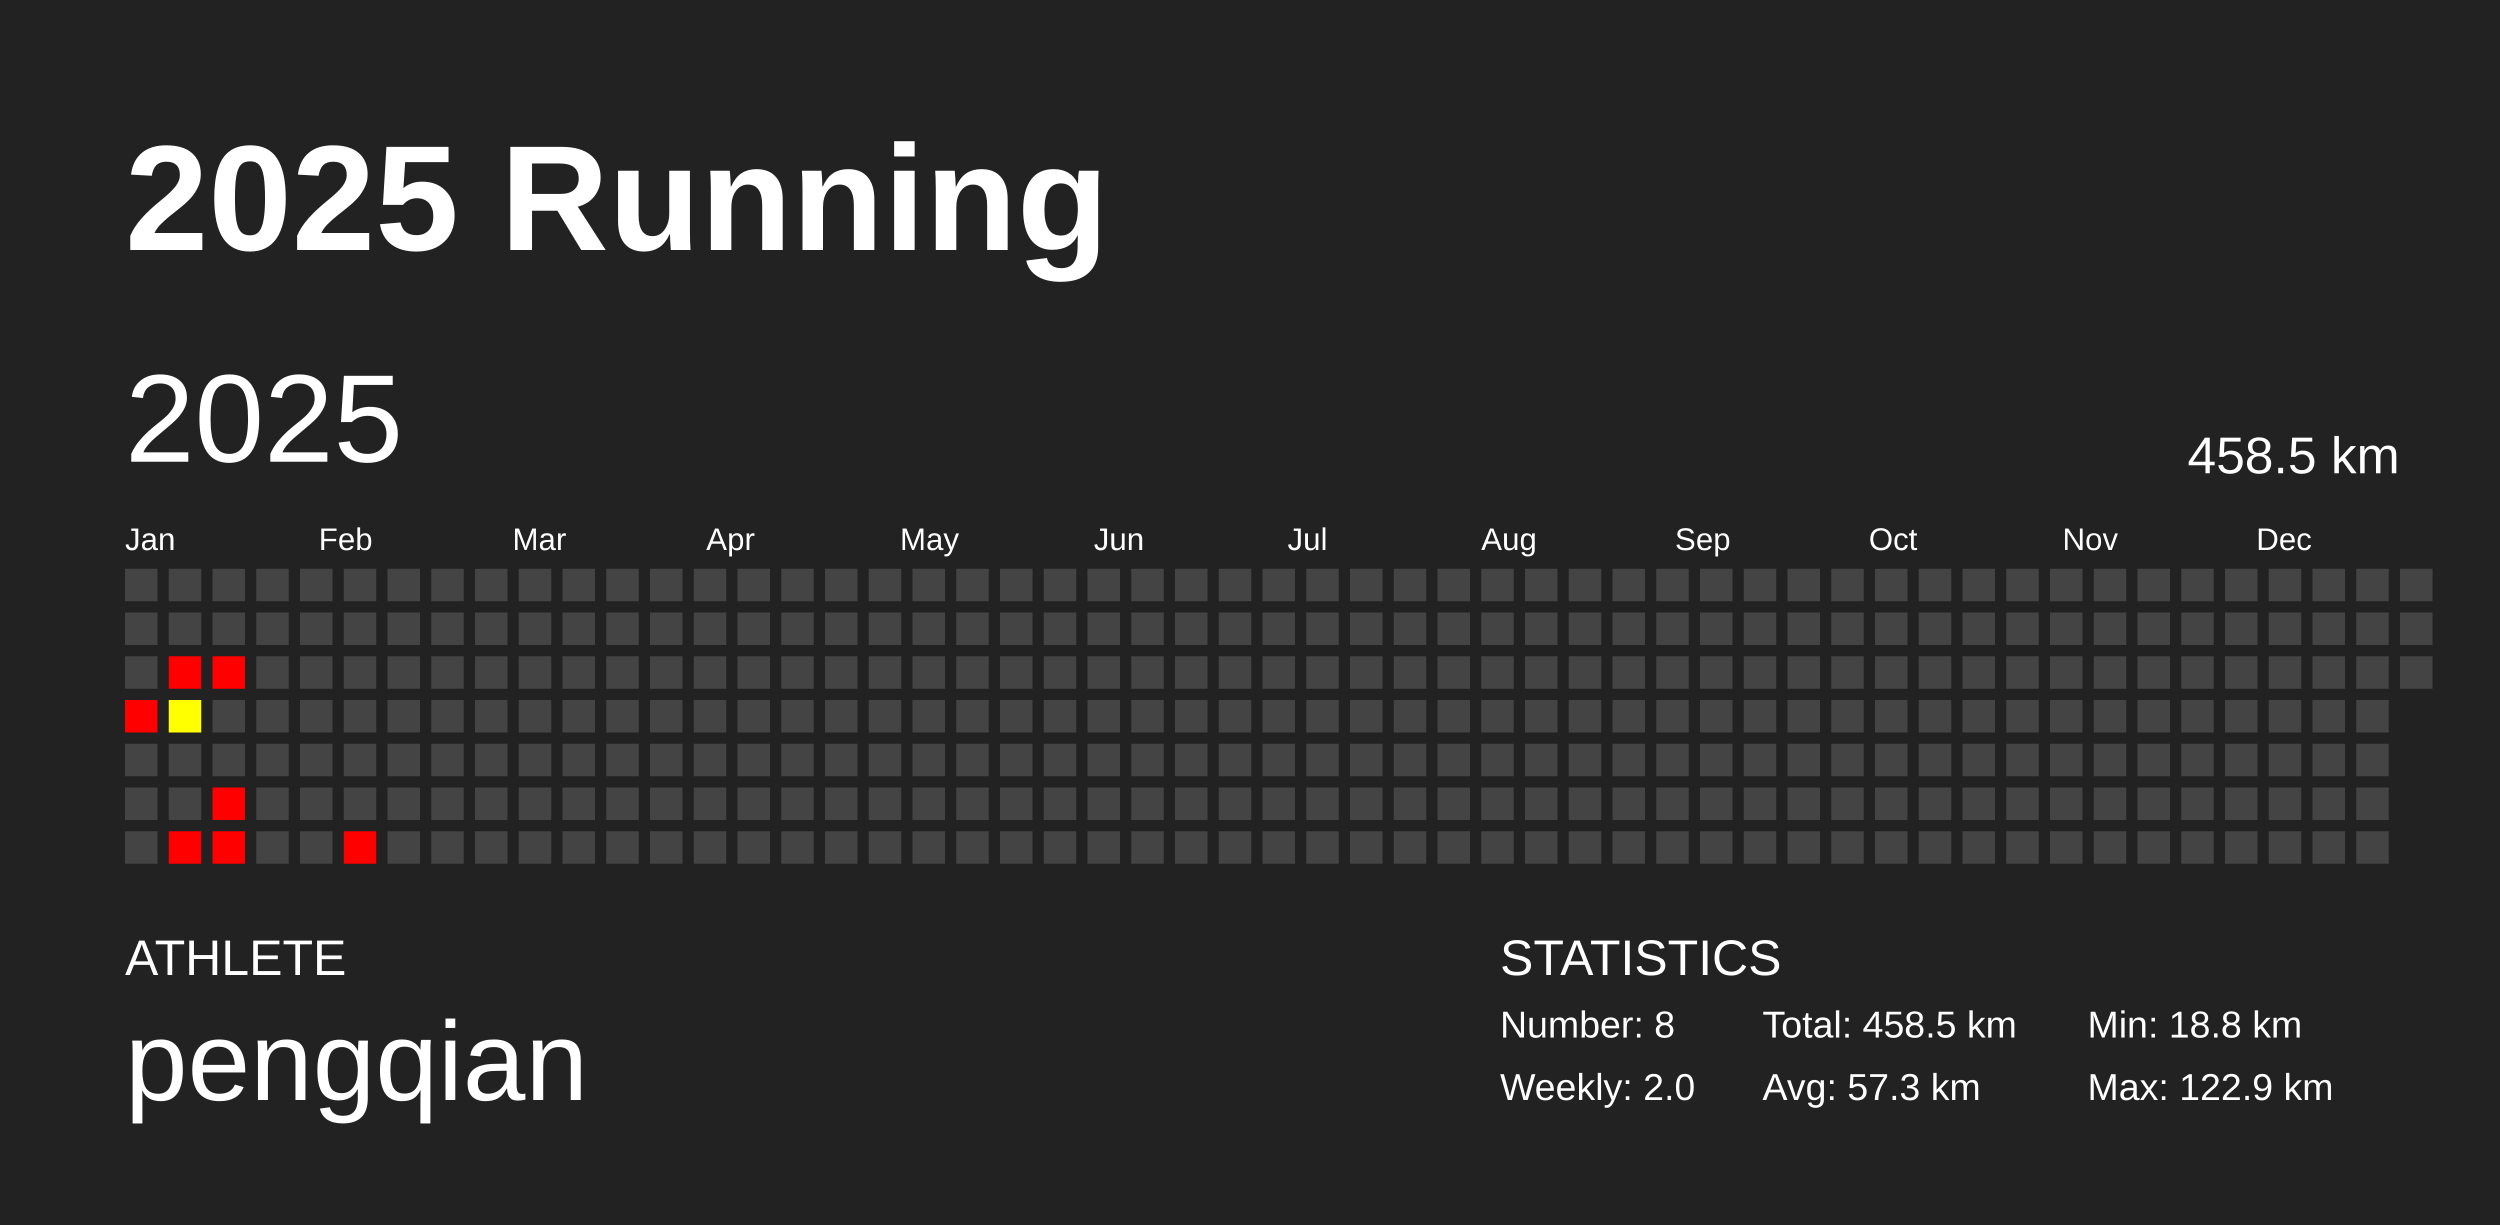
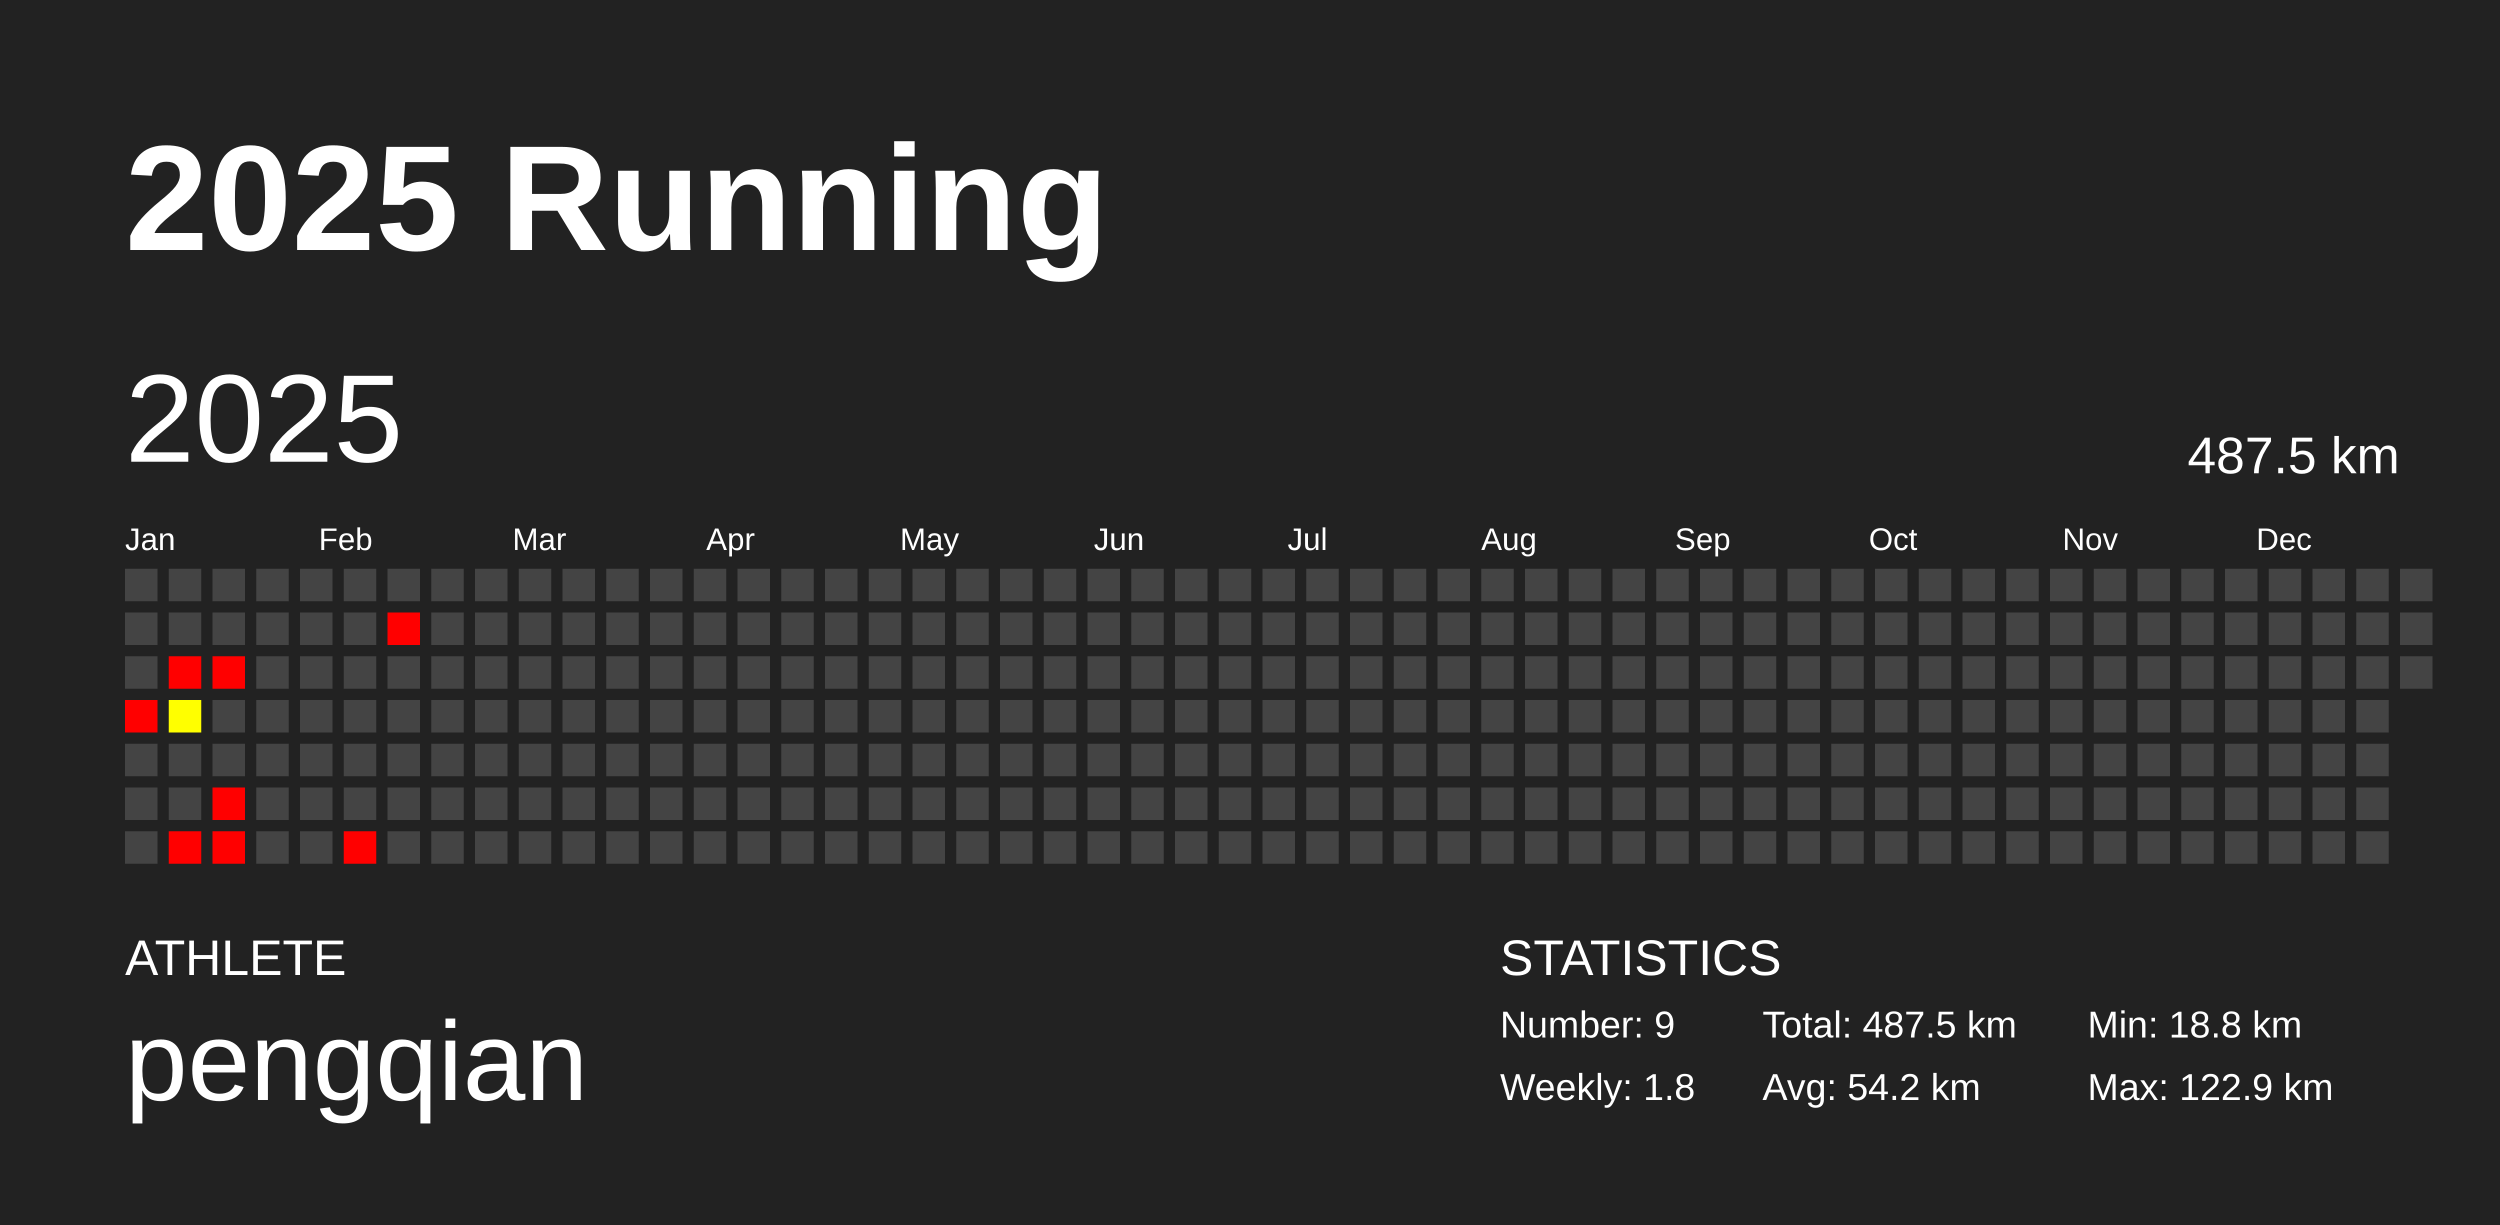
<svg xmlns="http://www.w3.org/2000/svg" baseProfile="full" height="98mm" version="1.1" viewBox="0,0,200,98" width="200mm">
  <defs />
  <rect fill="#222222" height="98" width="200" x="0" y="0" />
  <text fill="#FFFFFF" style="font-size:12px; font-family:Arial; font-weight:bold;" x="10" y="20">2025 Running</text>
  <text fill="#FFFFFF" style="font-size:4px; font-family:Arial" x="10" y="78">ATHLETE</text>
  <text fill="#FFFFFF" style="font-size:9px; font-family:Arial" x="10" y="88">pengqian</text>
  <text fill="#FFFFFF" style="font-size:4px; font-family:Arial" x="120" y="78">STATISTICS</text>
-   <text fill="#FFFFFF" style="font-size:3px; font-family:Arial" x="120" y="83">Number: 8</text>
-   <text fill="#FFFFFF" style="font-size:3px; font-family:Arial" x="120" y="88">Weekly: 2.0</text>
-   <text fill="#FFFFFF" style="font-size:3px; font-family:Arial" x="141" y="83">Total: 458.5 km</text>
-   <text fill="#FFFFFF" style="font-size:3px; font-family:Arial" x="141" y="88">Avg: 57.3 km</text>
+   <text fill="#FFFFFF" style="font-size:3px; font-family:Arial" x="120" y="83">Number: 9</text>
+   <text fill="#FFFFFF" style="font-size:3px; font-family:Arial" x="120" y="88">Weekly: 1.8</text>
+   <text fill="#FFFFFF" style="font-size:3px; font-family:Arial" x="141" y="83">Total: 487.5 km</text>
+   <text fill="#FFFFFF" style="font-size:3px; font-family:Arial" x="141" y="88">Avg: 54.2 km</text>
  <text fill="#FFFFFF" style="font-size:3px; font-family:Arial" x="167" y="83">Min: 18.8 km</text>
  <text fill="#FFFFFF" style="font-size:3px; font-family:Arial" x="167" y="88">Max: 122.9 km</text>
  <text dominant-baseline="hanging" fill="#FFFFFF" style="font-size:10.0px; font-family:Arial;" x="10" y="30">2025</text>
-   <text dominant-baseline="hanging" fill="#FFFFFF" style="font-size:4.125px; font-family:Arial;" x="175" y="35">458.5 km</text>
+   <text dominant-baseline="hanging" fill="#FFFFFF" style="font-size:4.125px; font-family:Arial;" x="175" y="35">487.5 km</text>
  <text fill="#FFFFFF" style="font-size:2.5px; font-family:Arial" x="10.0" y="44">Jan</text>
  <text fill="#FFFFFF" style="font-size:2.5px; font-family:Arial" x="25.5" y="44">Feb</text>
  <text fill="#FFFFFF" style="font-size:2.5px; font-family:Arial" x="41.0" y="44">Mar</text>
  <text fill="#FFFFFF" style="font-size:2.5px; font-family:Arial" x="56.5" y="44">Apr</text>
  <text fill="#FFFFFF" style="font-size:2.5px; font-family:Arial" x="72.0" y="44">May</text>
  <text fill="#FFFFFF" style="font-size:2.5px; font-family:Arial" x="87.5" y="44">Jun</text>
  <text fill="#FFFFFF" style="font-size:2.5px; font-family:Arial" x="103.0" y="44">Jul</text>
  <text fill="#FFFFFF" style="font-size:2.5px; font-family:Arial" x="118.5" y="44">Aug</text>
  <text fill="#FFFFFF" style="font-size:2.5px; font-family:Arial" x="134.0" y="44">Sep</text>
  <text fill="#FFFFFF" style="font-size:2.5px; font-family:Arial" x="149.5" y="44">Oct</text>
  <text fill="#FFFFFF" style="font-size:2.5px; font-family:Arial" x="165.0" y="44">Nov</text>
  <text fill="#FFFFFF" style="font-size:2.5px; font-family:Arial" x="180.5" y="44">Dec</text>
  <rect fill="#444444" height="2.6" width="2.6" x="10.0" y="45.5" />
  <rect fill="#444444" height="2.6" width="2.6" x="10.0" y="49.0" />
  <rect fill="#444444" height="2.6" width="2.6" x="10.0" y="52.5" />
  <rect fill="red" height="2.6" width="2.6" x="10.0" y="56.0" />
  <rect fill="#444444" height="2.6" width="2.6" x="10.0" y="59.5" />
  <rect fill="#444444" height="2.6" width="2.6" x="10.0" y="63.0" />
  <rect fill="#444444" height="2.6" width="2.6" x="10.0" y="66.5" />
  <rect fill="#444444" height="2.6" width="2.6" x="13.5" y="45.5" />
  <rect fill="#444444" height="2.6" width="2.6" x="13.5" y="49.0" />
  <rect fill="red" height="2.6" width="2.6" x="13.5" y="52.5" />
  <rect fill="#ffff00" height="2.6" width="2.6" x="13.5" y="56.0" />
  <rect fill="#444444" height="2.6" width="2.6" x="13.5" y="59.5" />
  <rect fill="#444444" height="2.6" width="2.6" x="13.5" y="63.0" />
  <rect fill="red" height="2.6" width="2.6" x="13.5" y="66.5" />
  <rect fill="#444444" height="2.6" width="2.6" x="17.0" y="45.5" />
  <rect fill="#444444" height="2.6" width="2.6" x="17.0" y="49.0" />
  <rect fill="red" height="2.6" width="2.6" x="17.0" y="52.5" />
  <rect fill="#444444" height="2.6" width="2.6" x="17.0" y="56.0" />
  <rect fill="#444444" height="2.6" width="2.6" x="17.0" y="59.5" />
  <rect fill="red" height="2.6" width="2.6" x="17.0" y="63.0" />
  <rect fill="red" height="2.6" width="2.6" x="17.0" y="66.5" />
  <rect fill="#444444" height="2.6" width="2.6" x="20.5" y="45.5" />
  <rect fill="#444444" height="2.6" width="2.6" x="20.5" y="49.0" />
  <rect fill="#444444" height="2.6" width="2.6" x="20.5" y="52.5" />
  <rect fill="#444444" height="2.6" width="2.6" x="20.5" y="56.0" />
  <rect fill="#444444" height="2.6" width="2.6" x="20.5" y="59.5" />
  <rect fill="#444444" height="2.6" width="2.6" x="20.5" y="63.0" />
  <rect fill="#444444" height="2.6" width="2.6" x="20.5" y="66.5" />
  <rect fill="#444444" height="2.6" width="2.6" x="24.0" y="45.5" />
  <rect fill="#444444" height="2.6" width="2.6" x="24.0" y="49.0" />
  <rect fill="#444444" height="2.6" width="2.6" x="24.0" y="52.5" />
  <rect fill="#444444" height="2.6" width="2.6" x="24.0" y="56.0" />
  <rect fill="#444444" height="2.6" width="2.6" x="24.0" y="59.5" />
  <rect fill="#444444" height="2.6" width="2.6" x="24.0" y="63.0" />
  <rect fill="#444444" height="2.6" width="2.6" x="24.0" y="66.5" />
  <rect fill="#444444" height="2.6" width="2.6" x="27.5" y="45.5" />
  <rect fill="#444444" height="2.6" width="2.6" x="27.5" y="49.0" />
  <rect fill="#444444" height="2.6" width="2.6" x="27.5" y="52.5" />
  <rect fill="#444444" height="2.6" width="2.6" x="27.5" y="56.0" />
  <rect fill="#444444" height="2.6" width="2.6" x="27.5" y="59.5" />
  <rect fill="#444444" height="2.6" width="2.6" x="27.5" y="63.0" />
  <rect fill="red" height="2.6" width="2.6" x="27.5" y="66.5" />
  <rect fill="#444444" height="2.6" width="2.6" x="31.0" y="45.5" />
-   <rect fill="#444444" height="2.6" width="2.6" x="31.0" y="49.0" />
+   <rect fill="red" height="2.6" width="2.6" x="31.0" y="49.0" />
  <rect fill="#444444" height="2.6" width="2.6" x="31.0" y="52.5" />
  <rect fill="#444444" height="2.6" width="2.6" x="31.0" y="56.0" />
  <rect fill="#444444" height="2.6" width="2.6" x="31.0" y="59.5" />
  <rect fill="#444444" height="2.6" width="2.6" x="31.0" y="63.0" />
  <rect fill="#444444" height="2.6" width="2.6" x="31.0" y="66.5" />
  <rect fill="#444444" height="2.6" width="2.6" x="34.5" y="45.5" />
  <rect fill="#444444" height="2.6" width="2.6" x="34.5" y="49.0" />
  <rect fill="#444444" height="2.6" width="2.6" x="34.5" y="52.5" />
  <rect fill="#444444" height="2.6" width="2.6" x="34.5" y="56.0" />
  <rect fill="#444444" height="2.6" width="2.6" x="34.5" y="59.5" />
  <rect fill="#444444" height="2.6" width="2.6" x="34.5" y="63.0" />
  <rect fill="#444444" height="2.6" width="2.6" x="34.5" y="66.5" />
  <rect fill="#444444" height="2.6" width="2.6" x="38.0" y="45.5" />
  <rect fill="#444444" height="2.6" width="2.6" x="38.0" y="49.0" />
  <rect fill="#444444" height="2.6" width="2.6" x="38.0" y="52.5" />
  <rect fill="#444444" height="2.6" width="2.6" x="38.0" y="56.0" />
  <rect fill="#444444" height="2.6" width="2.6" x="38.0" y="59.5" />
  <rect fill="#444444" height="2.6" width="2.6" x="38.0" y="63.0" />
  <rect fill="#444444" height="2.6" width="2.6" x="38.0" y="66.5" />
  <rect fill="#444444" height="2.6" width="2.6" x="41.5" y="45.5" />
  <rect fill="#444444" height="2.6" width="2.6" x="41.5" y="49.0" />
  <rect fill="#444444" height="2.6" width="2.6" x="41.5" y="52.5" />
  <rect fill="#444444" height="2.6" width="2.6" x="41.5" y="56.0" />
  <rect fill="#444444" height="2.6" width="2.6" x="41.5" y="59.5" />
  <rect fill="#444444" height="2.6" width="2.6" x="41.5" y="63.0" />
  <rect fill="#444444" height="2.6" width="2.6" x="41.5" y="66.5" />
  <rect fill="#444444" height="2.6" width="2.6" x="45.0" y="45.5" />
  <rect fill="#444444" height="2.6" width="2.6" x="45.0" y="49.0" />
  <rect fill="#444444" height="2.6" width="2.6" x="45.0" y="52.5" />
  <rect fill="#444444" height="2.6" width="2.6" x="45.0" y="56.0" />
  <rect fill="#444444" height="2.6" width="2.6" x="45.0" y="59.5" />
  <rect fill="#444444" height="2.6" width="2.6" x="45.0" y="63.0" />
  <rect fill="#444444" height="2.6" width="2.6" x="45.0" y="66.5" />
  <rect fill="#444444" height="2.6" width="2.6" x="48.5" y="45.5" />
  <rect fill="#444444" height="2.6" width="2.6" x="48.5" y="49.0" />
  <rect fill="#444444" height="2.6" width="2.6" x="48.5" y="52.5" />
  <rect fill="#444444" height="2.6" width="2.6" x="48.5" y="56.0" />
  <rect fill="#444444" height="2.6" width="2.6" x="48.5" y="59.5" />
  <rect fill="#444444" height="2.6" width="2.6" x="48.5" y="63.0" />
  <rect fill="#444444" height="2.6" width="2.6" x="48.5" y="66.5" />
  <rect fill="#444444" height="2.6" width="2.6" x="52.0" y="45.5" />
  <rect fill="#444444" height="2.6" width="2.6" x="52.0" y="49.0" />
  <rect fill="#444444" height="2.6" width="2.6" x="52.0" y="52.5" />
  <rect fill="#444444" height="2.6" width="2.6" x="52.0" y="56.0" />
  <rect fill="#444444" height="2.6" width="2.6" x="52.0" y="59.5" />
  <rect fill="#444444" height="2.6" width="2.6" x="52.0" y="63.0" />
  <rect fill="#444444" height="2.6" width="2.6" x="52.0" y="66.5" />
  <rect fill="#444444" height="2.6" width="2.6" x="55.5" y="45.5" />
  <rect fill="#444444" height="2.6" width="2.6" x="55.5" y="49.0" />
  <rect fill="#444444" height="2.6" width="2.6" x="55.5" y="52.5" />
  <rect fill="#444444" height="2.6" width="2.6" x="55.5" y="56.0" />
  <rect fill="#444444" height="2.6" width="2.6" x="55.5" y="59.5" />
  <rect fill="#444444" height="2.6" width="2.6" x="55.5" y="63.0" />
  <rect fill="#444444" height="2.6" width="2.6" x="55.5" y="66.5" />
  <rect fill="#444444" height="2.6" width="2.6" x="59.0" y="45.5" />
  <rect fill="#444444" height="2.6" width="2.6" x="59.0" y="49.0" />
  <rect fill="#444444" height="2.6" width="2.6" x="59.0" y="52.5" />
  <rect fill="#444444" height="2.6" width="2.6" x="59.0" y="56.0" />
  <rect fill="#444444" height="2.6" width="2.6" x="59.0" y="59.5" />
  <rect fill="#444444" height="2.6" width="2.6" x="59.0" y="63.0" />
  <rect fill="#444444" height="2.6" width="2.6" x="59.0" y="66.5" />
  <rect fill="#444444" height="2.6" width="2.6" x="62.5" y="45.5" />
  <rect fill="#444444" height="2.6" width="2.6" x="62.5" y="49.0" />
  <rect fill="#444444" height="2.6" width="2.6" x="62.5" y="52.5" />
  <rect fill="#444444" height="2.6" width="2.6" x="62.5" y="56.0" />
  <rect fill="#444444" height="2.6" width="2.6" x="62.5" y="59.5" />
  <rect fill="#444444" height="2.6" width="2.6" x="62.5" y="63.0" />
  <rect fill="#444444" height="2.6" width="2.6" x="62.5" y="66.5" />
  <rect fill="#444444" height="2.6" width="2.6" x="66.0" y="45.5" />
  <rect fill="#444444" height="2.6" width="2.6" x="66.0" y="49.0" />
  <rect fill="#444444" height="2.6" width="2.6" x="66.0" y="52.5" />
  <rect fill="#444444" height="2.6" width="2.6" x="66.0" y="56.0" />
  <rect fill="#444444" height="2.6" width="2.6" x="66.0" y="59.5" />
  <rect fill="#444444" height="2.6" width="2.6" x="66.0" y="63.0" />
  <rect fill="#444444" height="2.6" width="2.6" x="66.0" y="66.5" />
  <rect fill="#444444" height="2.6" width="2.6" x="69.5" y="45.5" />
  <rect fill="#444444" height="2.6" width="2.6" x="69.5" y="49.0" />
  <rect fill="#444444" height="2.6" width="2.6" x="69.5" y="52.5" />
  <rect fill="#444444" height="2.6" width="2.6" x="69.5" y="56.0" />
  <rect fill="#444444" height="2.6" width="2.6" x="69.5" y="59.5" />
  <rect fill="#444444" height="2.6" width="2.6" x="69.5" y="63.0" />
  <rect fill="#444444" height="2.6" width="2.6" x="69.5" y="66.5" />
  <rect fill="#444444" height="2.6" width="2.6" x="73.0" y="45.5" />
  <rect fill="#444444" height="2.6" width="2.6" x="73.0" y="49.0" />
  <rect fill="#444444" height="2.6" width="2.6" x="73.0" y="52.5" />
  <rect fill="#444444" height="2.6" width="2.6" x="73.0" y="56.0" />
  <rect fill="#444444" height="2.6" width="2.6" x="73.0" y="59.5" />
  <rect fill="#444444" height="2.6" width="2.6" x="73.0" y="63.0" />
  <rect fill="#444444" height="2.6" width="2.6" x="73.0" y="66.5" />
  <rect fill="#444444" height="2.6" width="2.6" x="76.5" y="45.5" />
  <rect fill="#444444" height="2.6" width="2.6" x="76.5" y="49.0" />
  <rect fill="#444444" height="2.6" width="2.6" x="76.5" y="52.5" />
  <rect fill="#444444" height="2.6" width="2.6" x="76.5" y="56.0" />
  <rect fill="#444444" height="2.6" width="2.6" x="76.5" y="59.5" />
  <rect fill="#444444" height="2.6" width="2.6" x="76.5" y="63.0" />
  <rect fill="#444444" height="2.6" width="2.6" x="76.5" y="66.5" />
  <rect fill="#444444" height="2.6" width="2.6" x="80.0" y="45.5" />
  <rect fill="#444444" height="2.6" width="2.6" x="80.0" y="49.0" />
  <rect fill="#444444" height="2.6" width="2.6" x="80.0" y="52.5" />
  <rect fill="#444444" height="2.6" width="2.6" x="80.0" y="56.0" />
  <rect fill="#444444" height="2.6" width="2.6" x="80.0" y="59.5" />
  <rect fill="#444444" height="2.6" width="2.6" x="80.0" y="63.0" />
  <rect fill="#444444" height="2.6" width="2.6" x="80.0" y="66.5" />
  <rect fill="#444444" height="2.6" width="2.6" x="83.5" y="45.5" />
  <rect fill="#444444" height="2.6" width="2.6" x="83.5" y="49.0" />
  <rect fill="#444444" height="2.6" width="2.6" x="83.5" y="52.5" />
  <rect fill="#444444" height="2.6" width="2.6" x="83.5" y="56.0" />
  <rect fill="#444444" height="2.6" width="2.6" x="83.5" y="59.5" />
  <rect fill="#444444" height="2.6" width="2.6" x="83.5" y="63.0" />
  <rect fill="#444444" height="2.6" width="2.6" x="83.5" y="66.5" />
  <rect fill="#444444" height="2.6" width="2.6" x="87.0" y="45.5" />
  <rect fill="#444444" height="2.6" width="2.6" x="87.0" y="49.0" />
  <rect fill="#444444" height="2.6" width="2.6" x="87.0" y="52.5" />
  <rect fill="#444444" height="2.6" width="2.6" x="87.0" y="56.0" />
  <rect fill="#444444" height="2.6" width="2.6" x="87.0" y="59.5" />
  <rect fill="#444444" height="2.6" width="2.6" x="87.0" y="63.0" />
  <rect fill="#444444" height="2.6" width="2.6" x="87.0" y="66.5" />
  <rect fill="#444444" height="2.6" width="2.6" x="90.5" y="45.5" />
  <rect fill="#444444" height="2.6" width="2.6" x="90.5" y="49.0" />
  <rect fill="#444444" height="2.6" width="2.6" x="90.5" y="52.5" />
  <rect fill="#444444" height="2.6" width="2.6" x="90.5" y="56.0" />
  <rect fill="#444444" height="2.6" width="2.6" x="90.5" y="59.5" />
  <rect fill="#444444" height="2.6" width="2.6" x="90.5" y="63.0" />
  <rect fill="#444444" height="2.6" width="2.6" x="90.5" y="66.5" />
  <rect fill="#444444" height="2.6" width="2.6" x="94.0" y="45.5" />
  <rect fill="#444444" height="2.6" width="2.6" x="94.0" y="49.0" />
  <rect fill="#444444" height="2.6" width="2.6" x="94.0" y="52.5" />
  <rect fill="#444444" height="2.6" width="2.6" x="94.0" y="56.0" />
  <rect fill="#444444" height="2.6" width="2.6" x="94.0" y="59.5" />
  <rect fill="#444444" height="2.6" width="2.6" x="94.0" y="63.0" />
  <rect fill="#444444" height="2.6" width="2.6" x="94.0" y="66.5" />
  <rect fill="#444444" height="2.6" width="2.6" x="97.5" y="45.5" />
  <rect fill="#444444" height="2.6" width="2.6" x="97.5" y="49.0" />
  <rect fill="#444444" height="2.6" width="2.6" x="97.5" y="52.5" />
  <rect fill="#444444" height="2.6" width="2.6" x="97.5" y="56.0" />
  <rect fill="#444444" height="2.6" width="2.6" x="97.5" y="59.5" />
  <rect fill="#444444" height="2.6" width="2.6" x="97.5" y="63.0" />
  <rect fill="#444444" height="2.6" width="2.6" x="97.5" y="66.5" />
  <rect fill="#444444" height="2.6" width="2.6" x="101.0" y="45.5" />
  <rect fill="#444444" height="2.6" width="2.6" x="101.0" y="49.0" />
  <rect fill="#444444" height="2.6" width="2.6" x="101.0" y="52.5" />
  <rect fill="#444444" height="2.6" width="2.6" x="101.0" y="56.0" />
  <rect fill="#444444" height="2.6" width="2.6" x="101.0" y="59.5" />
  <rect fill="#444444" height="2.6" width="2.6" x="101.0" y="63.0" />
  <rect fill="#444444" height="2.6" width="2.6" x="101.0" y="66.5" />
  <rect fill="#444444" height="2.6" width="2.6" x="104.5" y="45.5" />
  <rect fill="#444444" height="2.6" width="2.6" x="104.5" y="49.0" />
  <rect fill="#444444" height="2.6" width="2.6" x="104.5" y="52.5" />
  <rect fill="#444444" height="2.6" width="2.6" x="104.5" y="56.0" />
  <rect fill="#444444" height="2.6" width="2.6" x="104.5" y="59.5" />
  <rect fill="#444444" height="2.6" width="2.6" x="104.5" y="63.0" />
  <rect fill="#444444" height="2.6" width="2.6" x="104.5" y="66.5" />
  <rect fill="#444444" height="2.6" width="2.6" x="108.0" y="45.5" />
  <rect fill="#444444" height="2.6" width="2.6" x="108.0" y="49.0" />
  <rect fill="#444444" height="2.6" width="2.6" x="108.0" y="52.5" />
  <rect fill="#444444" height="2.6" width="2.6" x="108.0" y="56.0" />
  <rect fill="#444444" height="2.6" width="2.6" x="108.0" y="59.5" />
  <rect fill="#444444" height="2.6" width="2.6" x="108.0" y="63.0" />
  <rect fill="#444444" height="2.6" width="2.6" x="108.0" y="66.5" />
  <rect fill="#444444" height="2.6" width="2.6" x="111.5" y="45.5" />
  <rect fill="#444444" height="2.6" width="2.6" x="111.5" y="49.0" />
  <rect fill="#444444" height="2.6" width="2.6" x="111.5" y="52.5" />
  <rect fill="#444444" height="2.6" width="2.6" x="111.5" y="56.0" />
  <rect fill="#444444" height="2.6" width="2.6" x="111.5" y="59.5" />
  <rect fill="#444444" height="2.6" width="2.6" x="111.5" y="63.0" />
  <rect fill="#444444" height="2.6" width="2.6" x="111.5" y="66.5" />
  <rect fill="#444444" height="2.6" width="2.6" x="115.0" y="45.5" />
  <rect fill="#444444" height="2.6" width="2.6" x="115.0" y="49.0" />
  <rect fill="#444444" height="2.6" width="2.6" x="115.0" y="52.5" />
  <rect fill="#444444" height="2.6" width="2.6" x="115.0" y="56.0" />
  <rect fill="#444444" height="2.6" width="2.6" x="115.0" y="59.5" />
  <rect fill="#444444" height="2.6" width="2.6" x="115.0" y="63.0" />
  <rect fill="#444444" height="2.6" width="2.6" x="115.0" y="66.5" />
  <rect fill="#444444" height="2.6" width="2.6" x="118.5" y="45.5" />
  <rect fill="#444444" height="2.6" width="2.6" x="118.5" y="49.0" />
  <rect fill="#444444" height="2.6" width="2.6" x="118.5" y="52.5" />
  <rect fill="#444444" height="2.6" width="2.6" x="118.5" y="56.0" />
  <rect fill="#444444" height="2.6" width="2.6" x="118.5" y="59.5" />
  <rect fill="#444444" height="2.6" width="2.6" x="118.5" y="63.0" />
  <rect fill="#444444" height="2.6" width="2.6" x="118.5" y="66.5" />
  <rect fill="#444444" height="2.6" width="2.6" x="122.0" y="45.5" />
  <rect fill="#444444" height="2.6" width="2.6" x="122.0" y="49.0" />
  <rect fill="#444444" height="2.6" width="2.6" x="122.0" y="52.5" />
  <rect fill="#444444" height="2.6" width="2.6" x="122.0" y="56.0" />
  <rect fill="#444444" height="2.6" width="2.6" x="122.0" y="59.5" />
  <rect fill="#444444" height="2.6" width="2.6" x="122.0" y="63.0" />
  <rect fill="#444444" height="2.6" width="2.6" x="122.0" y="66.5" />
  <rect fill="#444444" height="2.6" width="2.6" x="125.5" y="45.5" />
  <rect fill="#444444" height="2.6" width="2.6" x="125.5" y="49.0" />
  <rect fill="#444444" height="2.6" width="2.6" x="125.5" y="52.5" />
  <rect fill="#444444" height="2.6" width="2.6" x="125.5" y="56.0" />
  <rect fill="#444444" height="2.6" width="2.6" x="125.5" y="59.5" />
  <rect fill="#444444" height="2.6" width="2.6" x="125.5" y="63.0" />
  <rect fill="#444444" height="2.6" width="2.6" x="125.5" y="66.5" />
  <rect fill="#444444" height="2.6" width="2.6" x="129.0" y="45.5" />
  <rect fill="#444444" height="2.6" width="2.6" x="129.0" y="49.0" />
  <rect fill="#444444" height="2.6" width="2.6" x="129.0" y="52.5" />
  <rect fill="#444444" height="2.6" width="2.6" x="129.0" y="56.0" />
  <rect fill="#444444" height="2.6" width="2.6" x="129.0" y="59.5" />
  <rect fill="#444444" height="2.6" width="2.6" x="129.0" y="63.0" />
  <rect fill="#444444" height="2.6" width="2.6" x="129.0" y="66.5" />
  <rect fill="#444444" height="2.6" width="2.6" x="132.5" y="45.5" />
  <rect fill="#444444" height="2.6" width="2.6" x="132.5" y="49.0" />
  <rect fill="#444444" height="2.6" width="2.6" x="132.5" y="52.5" />
  <rect fill="#444444" height="2.6" width="2.6" x="132.5" y="56.0" />
  <rect fill="#444444" height="2.6" width="2.6" x="132.5" y="59.5" />
  <rect fill="#444444" height="2.6" width="2.6" x="132.5" y="63.0" />
  <rect fill="#444444" height="2.6" width="2.6" x="132.5" y="66.5" />
  <rect fill="#444444" height="2.6" width="2.6" x="136.0" y="45.5" />
  <rect fill="#444444" height="2.6" width="2.6" x="136.0" y="49.0" />
  <rect fill="#444444" height="2.6" width="2.6" x="136.0" y="52.5" />
  <rect fill="#444444" height="2.6" width="2.6" x="136.0" y="56.0" />
  <rect fill="#444444" height="2.6" width="2.6" x="136.0" y="59.5" />
  <rect fill="#444444" height="2.6" width="2.6" x="136.0" y="63.0" />
  <rect fill="#444444" height="2.6" width="2.6" x="136.0" y="66.5" />
  <rect fill="#444444" height="2.6" width="2.6" x="139.5" y="45.5" />
  <rect fill="#444444" height="2.6" width="2.6" x="139.5" y="49.0" />
  <rect fill="#444444" height="2.6" width="2.6" x="139.5" y="52.5" />
  <rect fill="#444444" height="2.6" width="2.6" x="139.5" y="56.0" />
  <rect fill="#444444" height="2.6" width="2.6" x="139.5" y="59.5" />
  <rect fill="#444444" height="2.6" width="2.6" x="139.5" y="63.0" />
  <rect fill="#444444" height="2.6" width="2.6" x="139.5" y="66.5" />
  <rect fill="#444444" height="2.6" width="2.6" x="143.0" y="45.5" />
  <rect fill="#444444" height="2.6" width="2.6" x="143.0" y="49.0" />
  <rect fill="#444444" height="2.6" width="2.6" x="143.0" y="52.5" />
  <rect fill="#444444" height="2.6" width="2.6" x="143.0" y="56.0" />
  <rect fill="#444444" height="2.6" width="2.6" x="143.0" y="59.5" />
  <rect fill="#444444" height="2.6" width="2.6" x="143.0" y="63.0" />
  <rect fill="#444444" height="2.6" width="2.6" x="143.0" y="66.5" />
  <rect fill="#444444" height="2.6" width="2.6" x="146.5" y="45.5" />
  <rect fill="#444444" height="2.6" width="2.6" x="146.5" y="49.0" />
  <rect fill="#444444" height="2.6" width="2.6" x="146.5" y="52.5" />
  <rect fill="#444444" height="2.6" width="2.6" x="146.5" y="56.0" />
  <rect fill="#444444" height="2.6" width="2.6" x="146.5" y="59.5" />
  <rect fill="#444444" height="2.6" width="2.6" x="146.5" y="63.0" />
  <rect fill="#444444" height="2.6" width="2.6" x="146.5" y="66.5" />
  <rect fill="#444444" height="2.6" width="2.6" x="150.0" y="45.5" />
  <rect fill="#444444" height="2.6" width="2.6" x="150.0" y="49.0" />
  <rect fill="#444444" height="2.6" width="2.6" x="150.0" y="52.5" />
  <rect fill="#444444" height="2.6" width="2.6" x="150.0" y="56.0" />
  <rect fill="#444444" height="2.6" width="2.6" x="150.0" y="59.5" />
  <rect fill="#444444" height="2.6" width="2.6" x="150.0" y="63.0" />
  <rect fill="#444444" height="2.6" width="2.6" x="150.0" y="66.5" />
  <rect fill="#444444" height="2.6" width="2.6" x="153.5" y="45.5" />
  <rect fill="#444444" height="2.6" width="2.6" x="153.5" y="49.0" />
  <rect fill="#444444" height="2.6" width="2.6" x="153.5" y="52.5" />
  <rect fill="#444444" height="2.6" width="2.6" x="153.5" y="56.0" />
  <rect fill="#444444" height="2.6" width="2.6" x="153.5" y="59.5" />
  <rect fill="#444444" height="2.6" width="2.6" x="153.5" y="63.0" />
  <rect fill="#444444" height="2.6" width="2.6" x="153.5" y="66.5" />
  <rect fill="#444444" height="2.6" width="2.6" x="157.0" y="45.5" />
  <rect fill="#444444" height="2.6" width="2.6" x="157.0" y="49.0" />
  <rect fill="#444444" height="2.6" width="2.6" x="157.0" y="52.5" />
  <rect fill="#444444" height="2.6" width="2.6" x="157.0" y="56.0" />
  <rect fill="#444444" height="2.6" width="2.6" x="157.0" y="59.5" />
  <rect fill="#444444" height="2.6" width="2.6" x="157.0" y="63.0" />
  <rect fill="#444444" height="2.6" width="2.6" x="157.0" y="66.5" />
  <rect fill="#444444" height="2.6" width="2.6" x="160.5" y="45.5" />
  <rect fill="#444444" height="2.6" width="2.6" x="160.5" y="49.0" />
  <rect fill="#444444" height="2.6" width="2.6" x="160.5" y="52.5" />
  <rect fill="#444444" height="2.6" width="2.6" x="160.5" y="56.0" />
  <rect fill="#444444" height="2.6" width="2.6" x="160.5" y="59.5" />
  <rect fill="#444444" height="2.6" width="2.6" x="160.5" y="63.0" />
  <rect fill="#444444" height="2.6" width="2.6" x="160.5" y="66.5" />
  <rect fill="#444444" height="2.6" width="2.6" x="164.0" y="45.5" />
  <rect fill="#444444" height="2.6" width="2.6" x="164.0" y="49.0" />
  <rect fill="#444444" height="2.6" width="2.6" x="164.0" y="52.5" />
  <rect fill="#444444" height="2.6" width="2.6" x="164.0" y="56.0" />
  <rect fill="#444444" height="2.6" width="2.6" x="164.0" y="59.5" />
  <rect fill="#444444" height="2.6" width="2.6" x="164.0" y="63.0" />
  <rect fill="#444444" height="2.6" width="2.6" x="164.0" y="66.5" />
  <rect fill="#444444" height="2.6" width="2.6" x="167.5" y="45.5" />
  <rect fill="#444444" height="2.6" width="2.6" x="167.5" y="49.0" />
  <rect fill="#444444" height="2.6" width="2.6" x="167.5" y="52.5" />
  <rect fill="#444444" height="2.6" width="2.6" x="167.5" y="56.0" />
  <rect fill="#444444" height="2.6" width="2.6" x="167.5" y="59.5" />
  <rect fill="#444444" height="2.6" width="2.6" x="167.5" y="63.0" />
  <rect fill="#444444" height="2.6" width="2.6" x="167.5" y="66.5" />
  <rect fill="#444444" height="2.6" width="2.6" x="171.0" y="45.5" />
  <rect fill="#444444" height="2.6" width="2.6" x="171.0" y="49.0" />
  <rect fill="#444444" height="2.6" width="2.6" x="171.0" y="52.5" />
  <rect fill="#444444" height="2.6" width="2.6" x="171.0" y="56.0" />
  <rect fill="#444444" height="2.6" width="2.6" x="171.0" y="59.5" />
  <rect fill="#444444" height="2.6" width="2.6" x="171.0" y="63.0" />
  <rect fill="#444444" height="2.6" width="2.6" x="171.0" y="66.5" />
  <rect fill="#444444" height="2.6" width="2.6" x="174.5" y="45.5" />
  <rect fill="#444444" height="2.6" width="2.6" x="174.5" y="49.0" />
  <rect fill="#444444" height="2.6" width="2.6" x="174.5" y="52.5" />
  <rect fill="#444444" height="2.6" width="2.6" x="174.5" y="56.0" />
  <rect fill="#444444" height="2.6" width="2.6" x="174.5" y="59.5" />
  <rect fill="#444444" height="2.6" width="2.6" x="174.5" y="63.0" />
  <rect fill="#444444" height="2.6" width="2.6" x="174.5" y="66.5" />
  <rect fill="#444444" height="2.6" width="2.6" x="178.0" y="45.5" />
  <rect fill="#444444" height="2.6" width="2.6" x="178.0" y="49.0" />
  <rect fill="#444444" height="2.6" width="2.6" x="178.0" y="52.5" />
  <rect fill="#444444" height="2.6" width="2.6" x="178.0" y="56.0" />
  <rect fill="#444444" height="2.6" width="2.6" x="178.0" y="59.5" />
  <rect fill="#444444" height="2.6" width="2.6" x="178.0" y="63.0" />
  <rect fill="#444444" height="2.6" width="2.6" x="178.0" y="66.5" />
  <rect fill="#444444" height="2.6" width="2.6" x="181.5" y="45.5" />
  <rect fill="#444444" height="2.6" width="2.6" x="181.5" y="49.0" />
  <rect fill="#444444" height="2.6" width="2.6" x="181.5" y="52.5" />
  <rect fill="#444444" height="2.6" width="2.6" x="181.5" y="56.0" />
  <rect fill="#444444" height="2.6" width="2.6" x="181.5" y="59.5" />
  <rect fill="#444444" height="2.6" width="2.6" x="181.5" y="63.0" />
  <rect fill="#444444" height="2.6" width="2.6" x="181.5" y="66.5" />
  <rect fill="#444444" height="2.6" width="2.6" x="185.0" y="45.5" />
  <rect fill="#444444" height="2.6" width="2.6" x="185.0" y="49.0" />
  <rect fill="#444444" height="2.6" width="2.6" x="185.0" y="52.5" />
  <rect fill="#444444" height="2.6" width="2.6" x="185.0" y="56.0" />
  <rect fill="#444444" height="2.6" width="2.6" x="185.0" y="59.5" />
  <rect fill="#444444" height="2.6" width="2.6" x="185.0" y="63.0" />
  <rect fill="#444444" height="2.6" width="2.6" x="185.0" y="66.5" />
  <rect fill="#444444" height="2.6" width="2.6" x="188.5" y="45.5" />
  <rect fill="#444444" height="2.6" width="2.6" x="188.5" y="49.0" />
  <rect fill="#444444" height="2.6" width="2.6" x="188.5" y="52.5" />
  <rect fill="#444444" height="2.6" width="2.6" x="188.5" y="56.0" />
  <rect fill="#444444" height="2.6" width="2.6" x="188.5" y="59.5" />
  <rect fill="#444444" height="2.6" width="2.6" x="188.5" y="63.0" />
  <rect fill="#444444" height="2.6" width="2.6" x="188.5" y="66.5" />
  <rect fill="#444444" height="2.6" width="2.6" x="192.0" y="45.5" />
  <rect fill="#444444" height="2.6" width="2.6" x="192.0" y="49.0" />
  <rect fill="#444444" height="2.6" width="2.6" x="192.0" y="52.5" />
</svg>
